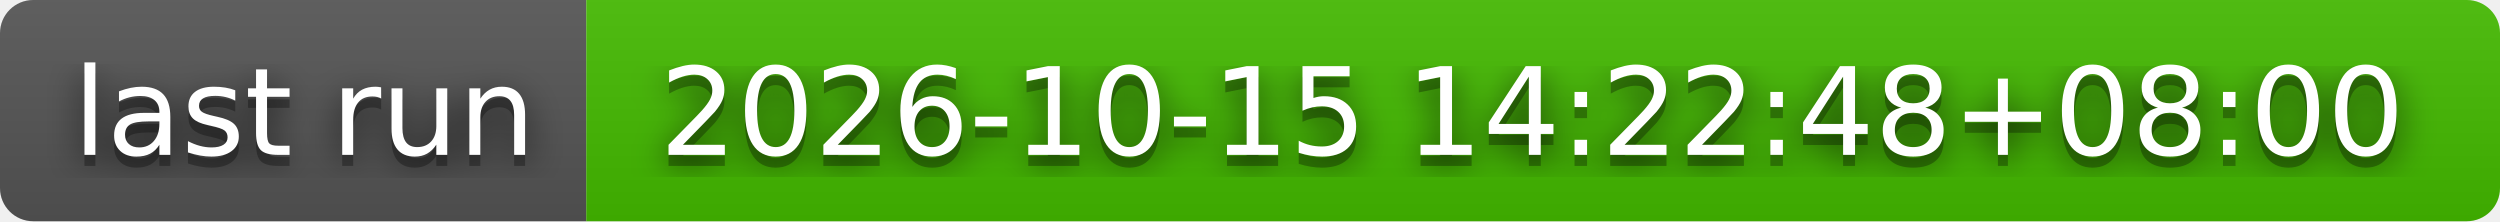
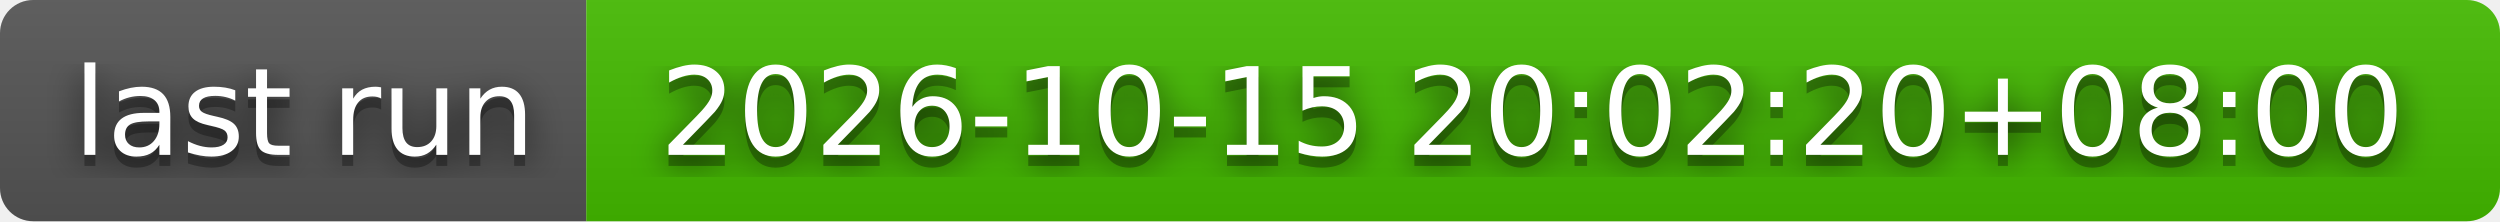
- <svg xmlns="http://www.w3.org/2000/svg" width="226" height="20" role="img" aria-label="last run: 2026-10-15 14:22:48+08:00">
+ <svg xmlns="http://www.w3.org/2000/svg" width="226" height="20" role="img" aria-label="last run: 2026-10-15 20:02:20+08:00">
  <filter id="blur">
    <feGaussianBlur stdDeviation="16" />
  </filter>
  <linearGradient id="s" x2="0" y2="100%">
    <stop offset="0" stop-color="#bbb" stop-opacity=".1" />
    <stop offset="1" stop-opacity=".1" />
  </linearGradient>
  <clipPath id="r">
    <rect width="226" height="20" rx="3" />
  </clipPath>
  <g clip-path="url(#r)">
    <rect width="53" height="20" fill="#555" />
    <rect x="53" width="173" height="20" fill="#4b0" />
    <rect width="226" height="20" fill="url(#s)" />
  </g>
  <g fill="#fff" text-anchor="middle" font-family="Verdana,Geneva,DejaVu Sans,sans-serif" text-rendering="geometricPrecision" font-size="110">
    <g transform="scale(.1)">
      <g aria-hidden="true" fill="#010101">
        <text x="275" y="150" fill-opacity=".8" filter="url(#blur)" textLength="430">last run</text>
        <text x="275" y="150" fill-opacity=".3" textLength="430">last run</text>
      </g>
      <text x="275" y="140" textLength="430">last run</text>
    </g>
    <g transform="scale(.1)">
      <g aria-hidden="true" fill="#010101">
-         <text x="1385" y="150" fill-opacity=".8" filter="url(#blur)" textLength="1630">2026-10-15 14:22:48+08:00</text>
-         <text x="1385" y="150" fill-opacity=".3" textLength="1630">2026-10-15 14:22:48+08:00</text>
+         <text x="1385" y="150" fill-opacity=".8" filter="url(#blur)" textLength="1630">2026-10-15 20:02:20+08:00</text>
+         <text x="1385" y="150" fill-opacity=".3" textLength="1630">2026-10-15 20:02:20+08:00</text>
      </g>
-       <text x="1385" y="140" textLength="1630">2026-10-15 14:22:48+08:00</text>
+       <text x="1385" y="140" textLength="1630">2026-10-15 20:02:20+08:00</text>
    </g>
  </g>
</svg>
